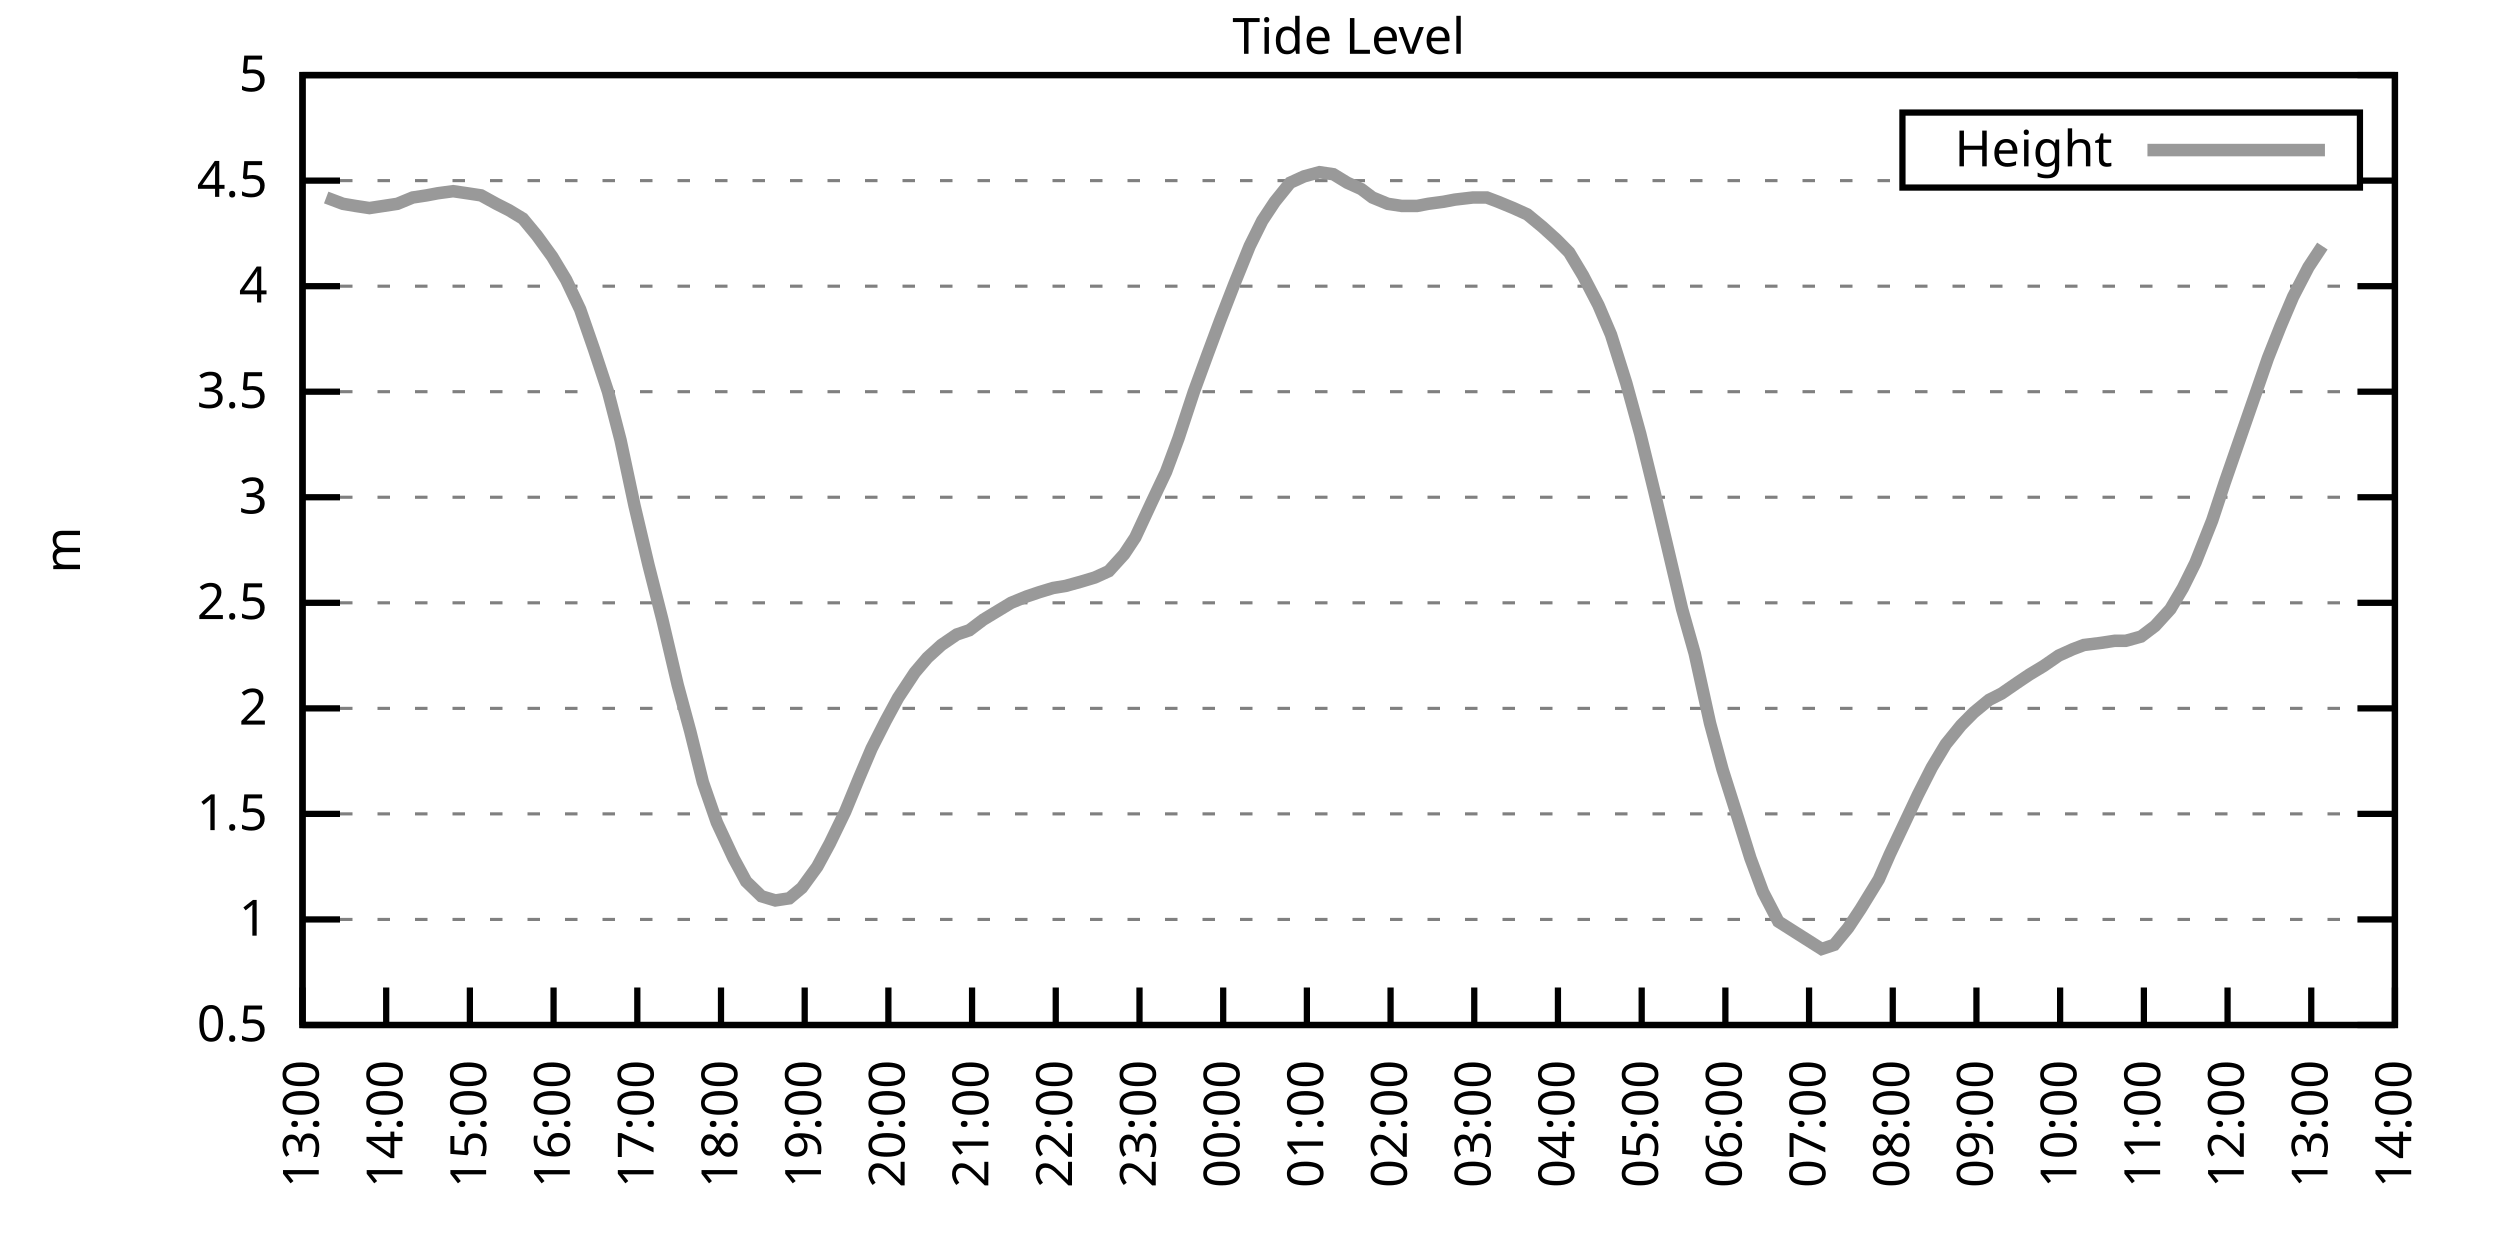
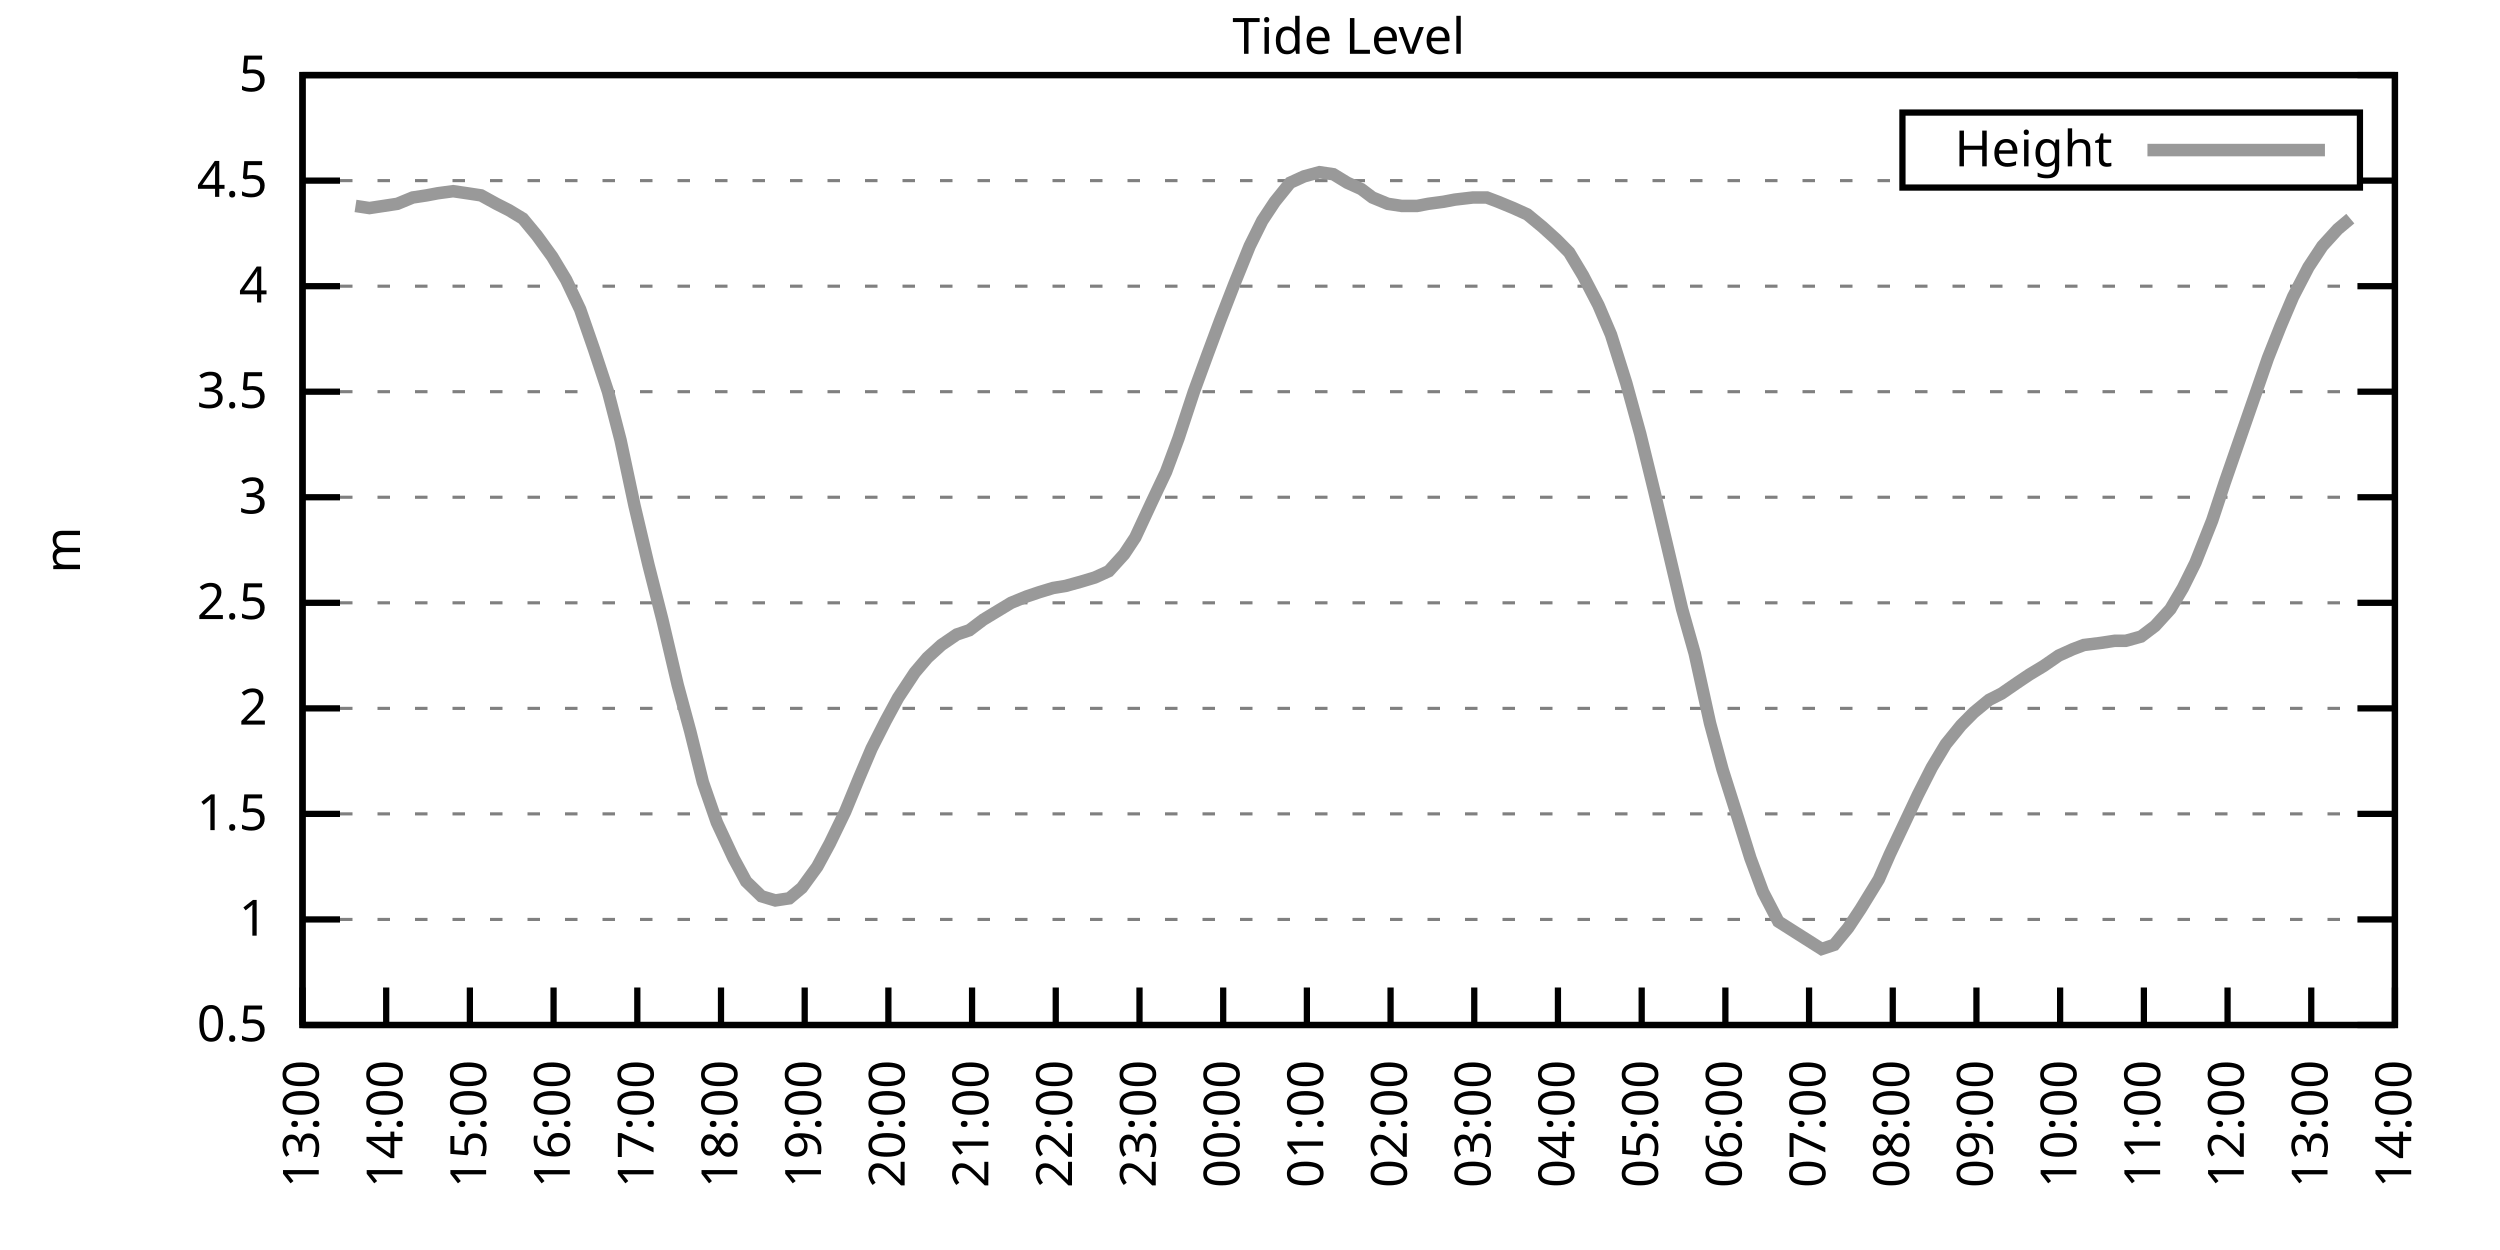
<svg xmlns="http://www.w3.org/2000/svg" xmlns:xlink="http://www.w3.org/1999/xlink" width="400" height="200" viewBox="0 0 400 200">
  <g id="gnuplot_canvas">
    <rect x="0" y="0" width="400" height="200" fill="none" />
    <defs>
      <circle id="gpDot" r="0.5" stroke-width="0.5" stroke="currentColor" />
      <path id="gpPt0" stroke-width="0.333" stroke="currentColor" d="M-1,0 h2 M0,-1 v2" />
      <path id="gpPt1" stroke-width="0.333" stroke="currentColor" d="M-1,-1 L1,1 M1,-1 L-1,1" />
      <path id="gpPt2" stroke-width="0.333" stroke="currentColor" d="M-1,0 L1,0 M0,-1 L0,1 M-1,-1 L1,1 M-1,1 L1,-1" />
      <rect id="gpPt3" stroke-width="0.333" stroke="currentColor" x="-1" y="-1" width="2" height="2" />
      <rect id="gpPt4" stroke-width="0.333" stroke="currentColor" fill="currentColor" x="-1" y="-1" width="2" height="2" />
      <circle id="gpPt5" stroke-width="0.333" stroke="currentColor" cx="0" cy="0" r="1" />
      <use xlink:href="#gpPt5" id="gpPt6" fill="currentColor" stroke="none" />
      <path id="gpPt7" stroke-width="0.333" stroke="currentColor" d="M0,-1.33 L-1.33,0.67 L1.33,0.67 z" />
      <use xlink:href="#gpPt7" id="gpPt8" fill="currentColor" stroke="none" />
      <use xlink:href="#gpPt7" id="gpPt9" stroke="currentColor" transform="rotate(180)" />
      <use xlink:href="#gpPt9" id="gpPt10" fill="currentColor" stroke="none" />
      <use xlink:href="#gpPt3" id="gpPt11" stroke="currentColor" transform="rotate(45)" />
      <use xlink:href="#gpPt11" id="gpPt12" fill="currentColor" stroke="none" />
      <path id="gpPt13" stroke-width="0.333" stroke="currentColor" d="M0,1.330 L1.265,0.411 L0.782,-1.067 L-0.782,-1.076 L-1.265,0.411 z" />
      <use xlink:href="#gpPt13" id="gpPt14" fill="currentColor" stroke="none" />
      <filter id="textbox" filterUnits="objectBoundingBox" x="0" y="0" height="1" width="1">
        <feFlood flood-color="white" flood-opacity="1" result="bgnd" />
        <feComposite in="SourceGraphic" in2="bgnd" operator="atop" />
      </filter>
      <filter id="greybox" filterUnits="objectBoundingBox" x="0" y="0" height="1" width="1">
        <feFlood flood-color="lightgrey" flood-opacity="1" result="grey" />
        <feComposite in="SourceGraphic" in2="grey" operator="atop" />
      </filter>
    </defs>
    <g fill="none" color="white" stroke="currentColor" stroke-width="1.00" stroke-linecap="butt" stroke-linejoin="miter">
</g>
    <g fill="none" color="black" stroke="currentColor" stroke-width="1.00" stroke-linecap="butt" stroke-linejoin="miter">
      <g stroke="none" shape-rendering="crispEdges">
        <polygon fill="rgb(255, 255, 255)" points="48.40,164.00 383.18,164.00 383.18,12.02 48.40,12.02 " />
      </g>
    </g>
    <g fill="none" color="black" stroke="currentColor" stroke-width="1.00" stroke-linecap="butt" stroke-linejoin="miter">
</g>
    <g fill="none" color="black" stroke="black" stroke-width="0.50" stroke-linecap="butt" stroke-linejoin="miter">
</g>
    <g fill="none" color="gray" stroke="currentColor" stroke-width="0.50" stroke-linecap="butt" stroke-linejoin="miter">
      <path stroke="gray" stroke-dasharray="2,4" class="gridline" d="M48.40,164.00 L383.19,164.00  " />
    </g>
    <g fill="none" color="gray" stroke="gray" stroke-width="1.00" stroke-linecap="butt" stroke-linejoin="miter">
</g>
    <g fill="none" color="black" stroke="currentColor" stroke-width="1.00" stroke-linecap="butt" stroke-linejoin="miter">
      <path stroke="black" d="M48.40,164.00 L54.40,164.00 M383.19,164.00 L377.19,164.00  " />
      <g transform="translate(42.80,166.60)" stroke="none" fill="black" font-family="Sans" font-size="8.00" text-anchor="end">
        <text>
          <tspan font-family="Sans"> 0.5</tspan>
        </text>
      </g>
    </g>
    <g fill="none" color="black" stroke="currentColor" stroke-width="1.00" stroke-linecap="butt" stroke-linejoin="miter">
</g>
    <g fill="none" color="black" stroke="black" stroke-width="0.50" stroke-linecap="butt" stroke-linejoin="miter">
</g>
    <g fill="none" color="gray" stroke="currentColor" stroke-width="0.50" stroke-linecap="butt" stroke-linejoin="miter">
      <path stroke="gray" stroke-dasharray="2,4" class="gridline" d="M48.40,147.11 L383.19,147.11  " />
    </g>
    <g fill="none" color="gray" stroke="gray" stroke-width="1.00" stroke-linecap="butt" stroke-linejoin="miter">
</g>
    <g fill="none" color="black" stroke="currentColor" stroke-width="1.00" stroke-linecap="butt" stroke-linejoin="miter">
      <path stroke="black" d="M48.40,147.11 L54.40,147.11 M383.19,147.11 L377.19,147.11  " />
      <g transform="translate(42.80,149.71)" stroke="none" fill="black" font-family="Sans" font-size="8.00" text-anchor="end">
        <text>
          <tspan font-family="Sans"> 1</tspan>
        </text>
      </g>
    </g>
    <g fill="none" color="black" stroke="currentColor" stroke-width="1.00" stroke-linecap="butt" stroke-linejoin="miter">
</g>
    <g fill="none" color="black" stroke="black" stroke-width="0.50" stroke-linecap="butt" stroke-linejoin="miter">
</g>
    <g fill="none" color="gray" stroke="currentColor" stroke-width="0.50" stroke-linecap="butt" stroke-linejoin="miter">
      <path stroke="gray" stroke-dasharray="2,4" class="gridline" d="M48.40,130.22 L383.19,130.22  " />
    </g>
    <g fill="none" color="gray" stroke="gray" stroke-width="1.00" stroke-linecap="butt" stroke-linejoin="miter">
</g>
    <g fill="none" color="black" stroke="currentColor" stroke-width="1.00" stroke-linecap="butt" stroke-linejoin="miter">
      <path stroke="black" d="M48.40,130.22 L54.40,130.22 M383.19,130.22 L377.19,130.22  " />
      <g transform="translate(42.80,132.82)" stroke="none" fill="black" font-family="Sans" font-size="8.00" text-anchor="end">
        <text>
          <tspan font-family="Sans"> 1.5</tspan>
        </text>
      </g>
    </g>
    <g fill="none" color="black" stroke="currentColor" stroke-width="1.00" stroke-linecap="butt" stroke-linejoin="miter">
</g>
    <g fill="none" color="black" stroke="black" stroke-width="0.50" stroke-linecap="butt" stroke-linejoin="miter">
</g>
    <g fill="none" color="gray" stroke="currentColor" stroke-width="0.50" stroke-linecap="butt" stroke-linejoin="miter">
      <path stroke="gray" stroke-dasharray="2,4" class="gridline" d="M48.40,113.34 L383.19,113.34  " />
    </g>
    <g fill="none" color="gray" stroke="gray" stroke-width="1.00" stroke-linecap="butt" stroke-linejoin="miter">
</g>
    <g fill="none" color="black" stroke="currentColor" stroke-width="1.00" stroke-linecap="butt" stroke-linejoin="miter">
      <path stroke="black" d="M48.40,113.34 L54.40,113.34 M383.19,113.34 L377.19,113.34  " />
      <g transform="translate(42.80,115.94)" stroke="none" fill="black" font-family="Sans" font-size="8.00" text-anchor="end">
        <text>
          <tspan font-family="Sans"> 2</tspan>
        </text>
      </g>
    </g>
    <g fill="none" color="black" stroke="currentColor" stroke-width="1.00" stroke-linecap="butt" stroke-linejoin="miter">
</g>
    <g fill="none" color="black" stroke="black" stroke-width="0.50" stroke-linecap="butt" stroke-linejoin="miter">
</g>
    <g fill="none" color="gray" stroke="currentColor" stroke-width="0.50" stroke-linecap="butt" stroke-linejoin="miter">
      <path stroke="gray" stroke-dasharray="2,4" class="gridline" d="M48.40,96.45 L383.19,96.45  " />
    </g>
    <g fill="none" color="gray" stroke="gray" stroke-width="1.00" stroke-linecap="butt" stroke-linejoin="miter">
</g>
    <g fill="none" color="black" stroke="currentColor" stroke-width="1.00" stroke-linecap="butt" stroke-linejoin="miter">
      <path stroke="black" d="M48.40,96.45 L54.40,96.45 M383.19,96.45 L377.19,96.45  " />
      <g transform="translate(42.80,99.05)" stroke="none" fill="black" font-family="Sans" font-size="8.00" text-anchor="end">
        <text>
          <tspan font-family="Sans"> 2.5</tspan>
        </text>
      </g>
    </g>
    <g fill="none" color="black" stroke="currentColor" stroke-width="1.00" stroke-linecap="butt" stroke-linejoin="miter">
</g>
    <g fill="none" color="black" stroke="black" stroke-width="0.50" stroke-linecap="butt" stroke-linejoin="miter">
</g>
    <g fill="none" color="gray" stroke="currentColor" stroke-width="0.50" stroke-linecap="butt" stroke-linejoin="miter">
      <path stroke="gray" stroke-dasharray="2,4" class="gridline" d="M48.40,79.56 L383.19,79.56  " />
    </g>
    <g fill="none" color="gray" stroke="gray" stroke-width="1.00" stroke-linecap="butt" stroke-linejoin="miter">
</g>
    <g fill="none" color="black" stroke="currentColor" stroke-width="1.00" stroke-linecap="butt" stroke-linejoin="miter">
      <path stroke="black" d="M48.40,79.56 L54.40,79.56 M383.19,79.56 L377.19,79.56  " />
      <g transform="translate(42.80,82.16)" stroke="none" fill="black" font-family="Sans" font-size="8.00" text-anchor="end">
        <text>
          <tspan font-family="Sans"> 3</tspan>
        </text>
      </g>
    </g>
    <g fill="none" color="black" stroke="currentColor" stroke-width="1.00" stroke-linecap="butt" stroke-linejoin="miter">
</g>
    <g fill="none" color="black" stroke="black" stroke-width="0.50" stroke-linecap="butt" stroke-linejoin="miter">
</g>
    <g fill="none" color="gray" stroke="currentColor" stroke-width="0.50" stroke-linecap="butt" stroke-linejoin="miter">
      <path stroke="gray" stroke-dasharray="2,4" class="gridline" d="M48.40,62.67 L383.19,62.67  " />
    </g>
    <g fill="none" color="gray" stroke="gray" stroke-width="1.00" stroke-linecap="butt" stroke-linejoin="miter">
</g>
    <g fill="none" color="black" stroke="currentColor" stroke-width="1.00" stroke-linecap="butt" stroke-linejoin="miter">
      <path stroke="black" d="M48.40,62.67 L54.40,62.67 M383.19,62.67 L377.19,62.67  " />
      <g transform="translate(42.80,65.27)" stroke="none" fill="black" font-family="Sans" font-size="8.00" text-anchor="end">
        <text>
          <tspan font-family="Sans"> 3.5</tspan>
        </text>
      </g>
    </g>
    <g fill="none" color="black" stroke="currentColor" stroke-width="1.00" stroke-linecap="butt" stroke-linejoin="miter">
</g>
    <g fill="none" color="black" stroke="black" stroke-width="0.50" stroke-linecap="butt" stroke-linejoin="miter">
</g>
    <g fill="none" color="gray" stroke="currentColor" stroke-width="0.50" stroke-linecap="butt" stroke-linejoin="miter">
      <path stroke="gray" stroke-dasharray="2,4" class="gridline" d="M48.40,45.79 L383.19,45.79  " />
    </g>
    <g fill="none" color="gray" stroke="gray" stroke-width="1.00" stroke-linecap="butt" stroke-linejoin="miter">
</g>
    <g fill="none" color="black" stroke="currentColor" stroke-width="1.00" stroke-linecap="butt" stroke-linejoin="miter">
      <path stroke="black" d="M48.40,45.79 L54.40,45.79 M383.19,45.79 L377.19,45.79  " />
      <g transform="translate(42.80,48.39)" stroke="none" fill="black" font-family="Sans" font-size="8.00" text-anchor="end">
        <text>
          <tspan font-family="Sans"> 4</tspan>
        </text>
      </g>
    </g>
    <g fill="none" color="black" stroke="currentColor" stroke-width="1.00" stroke-linecap="butt" stroke-linejoin="miter">
</g>
    <g fill="none" color="black" stroke="black" stroke-width="0.50" stroke-linecap="butt" stroke-linejoin="miter">
</g>
    <g fill="none" color="gray" stroke="currentColor" stroke-width="0.50" stroke-linecap="butt" stroke-linejoin="miter">
      <path stroke="gray" stroke-dasharray="2,4" class="gridline" d="M48.40,28.90 L304.39,28.90 M377.59,28.90 L383.19,28.90  " />
    </g>
    <g fill="none" color="gray" stroke="gray" stroke-width="1.00" stroke-linecap="butt" stroke-linejoin="miter">
</g>
    <g fill="none" color="black" stroke="currentColor" stroke-width="1.00" stroke-linecap="butt" stroke-linejoin="miter">
      <path stroke="black" d="M48.40,28.90 L54.40,28.90 M383.19,28.90 L377.19,28.90  " />
      <g transform="translate(42.80,31.50)" stroke="none" fill="black" font-family="Sans" font-size="8.00" text-anchor="end">
        <text>
          <tspan font-family="Sans"> 4.5</tspan>
        </text>
      </g>
    </g>
    <g fill="none" color="black" stroke="currentColor" stroke-width="1.00" stroke-linecap="butt" stroke-linejoin="miter">
</g>
    <g fill="none" color="black" stroke="black" stroke-width="0.50" stroke-linecap="butt" stroke-linejoin="miter">
</g>
    <g fill="none" color="gray" stroke="currentColor" stroke-width="0.50" stroke-linecap="butt" stroke-linejoin="miter">
      <path stroke="gray" stroke-dasharray="2,4" class="gridline" d="M48.40,12.01 L383.19,12.01  " />
    </g>
    <g fill="none" color="gray" stroke="gray" stroke-width="1.00" stroke-linecap="butt" stroke-linejoin="miter">
</g>
    <g fill="none" color="black" stroke="currentColor" stroke-width="1.00" stroke-linecap="butt" stroke-linejoin="miter">
      <path stroke="black" d="M48.40,12.01 L54.40,12.01 M383.19,12.01 L377.19,12.01  " />
      <g transform="translate(42.80,14.61)" stroke="none" fill="black" font-family="Sans" font-size="8.00" text-anchor="end">
        <text>
          <tspan font-family="Sans"> 5</tspan>
        </text>
      </g>
    </g>
    <g fill="none" color="black" stroke="currentColor" stroke-width="1.00" stroke-linecap="butt" stroke-linejoin="miter">
      <path stroke="black" d="M48.40,164.00 L48.40,158.00  " />
      <g transform="translate(51.00,169.60) rotate(270.00)" stroke="none" fill="black" font-family="Sans" font-size="8.00" text-anchor="end">
        <text>
          <tspan font-family="Sans">13:00</tspan>
        </text>
      </g>
    </g>
    <g fill="none" color="black" stroke="currentColor" stroke-width="1.00" stroke-linecap="butt" stroke-linejoin="miter">
      <path stroke="black" d="M61.79,164.00 L61.79,158.00  " />
      <g transform="translate(64.39,169.60) rotate(270.00)" stroke="none" fill="black" font-family="Sans" font-size="8.00" text-anchor="end">
        <text>
          <tspan font-family="Sans">14:00</tspan>
        </text>
      </g>
    </g>
    <g fill="none" color="black" stroke="currentColor" stroke-width="1.00" stroke-linecap="butt" stroke-linejoin="miter">
      <path stroke="black" d="M75.18,164.00 L75.18,158.00  " />
      <g transform="translate(77.78,169.60) rotate(270.00)" stroke="none" fill="black" font-family="Sans" font-size="8.00" text-anchor="end">
        <text>
          <tspan font-family="Sans">15:00</tspan>
        </text>
      </g>
    </g>
    <g fill="none" color="black" stroke="currentColor" stroke-width="1.00" stroke-linecap="butt" stroke-linejoin="miter">
      <path stroke="black" d="M88.57,164.00 L88.57,158.00  " />
      <g transform="translate(91.17,169.60) rotate(270.00)" stroke="none" fill="black" font-family="Sans" font-size="8.00" text-anchor="end">
        <text>
          <tspan font-family="Sans">16:00</tspan>
        </text>
      </g>
    </g>
    <g fill="none" color="black" stroke="currentColor" stroke-width="1.00" stroke-linecap="butt" stroke-linejoin="miter">
      <path stroke="black" d="M101.97,164.00 L101.97,158.00  " />
      <g transform="translate(104.57,169.60) rotate(270.00)" stroke="none" fill="black" font-family="Sans" font-size="8.00" text-anchor="end">
        <text>
          <tspan font-family="Sans">17:00</tspan>
        </text>
      </g>
    </g>
    <g fill="none" color="black" stroke="currentColor" stroke-width="1.00" stroke-linecap="butt" stroke-linejoin="miter">
      <path stroke="black" d="M115.36,164.00 L115.36,158.00  " />
      <g transform="translate(117.96,169.60) rotate(270.00)" stroke="none" fill="black" font-family="Sans" font-size="8.00" text-anchor="end">
        <text>
          <tspan font-family="Sans">18:00</tspan>
        </text>
      </g>
    </g>
    <g fill="none" color="black" stroke="currentColor" stroke-width="1.00" stroke-linecap="butt" stroke-linejoin="miter">
      <path stroke="black" d="M128.75,164.00 L128.75,158.00  " />
      <g transform="translate(131.35,169.60) rotate(270.00)" stroke="none" fill="black" font-family="Sans" font-size="8.00" text-anchor="end">
        <text>
          <tspan font-family="Sans">19:00</tspan>
        </text>
      </g>
    </g>
    <g fill="none" color="black" stroke="currentColor" stroke-width="1.00" stroke-linecap="butt" stroke-linejoin="miter">
      <path stroke="black" d="M142.14,164.00 L142.14,158.00  " />
      <g transform="translate(144.74,169.60) rotate(270.00)" stroke="none" fill="black" font-family="Sans" font-size="8.00" text-anchor="end">
        <text>
          <tspan font-family="Sans">20:00</tspan>
        </text>
      </g>
    </g>
    <g fill="none" color="black" stroke="currentColor" stroke-width="1.00" stroke-linecap="butt" stroke-linejoin="miter">
      <path stroke="black" d="M155.53,164.00 L155.53,158.00  " />
      <g transform="translate(158.13,169.60) rotate(270.00)" stroke="none" fill="black" font-family="Sans" font-size="8.00" text-anchor="end">
        <text>
          <tspan font-family="Sans">21:00</tspan>
        </text>
      </g>
    </g>
    <g fill="none" color="black" stroke="currentColor" stroke-width="1.00" stroke-linecap="butt" stroke-linejoin="miter">
      <path stroke="black" d="M168.92,164.00 L168.92,158.00  " />
      <g transform="translate(171.52,169.60) rotate(270.00)" stroke="none" fill="black" font-family="Sans" font-size="8.00" text-anchor="end">
        <text>
          <tspan font-family="Sans">22:00</tspan>
        </text>
      </g>
    </g>
    <g fill="none" color="black" stroke="currentColor" stroke-width="1.00" stroke-linecap="butt" stroke-linejoin="miter">
      <path stroke="black" d="M182.32,164.00 L182.32,158.00  " />
      <g transform="translate(184.92,169.60) rotate(270.00)" stroke="none" fill="black" font-family="Sans" font-size="8.00" text-anchor="end">
        <text>
          <tspan font-family="Sans">23:00</tspan>
        </text>
      </g>
    </g>
    <g fill="none" color="black" stroke="currentColor" stroke-width="1.00" stroke-linecap="butt" stroke-linejoin="miter">
      <path stroke="black" d="M195.71,164.00 L195.71,158.00  " />
      <g transform="translate(198.31,169.60) rotate(270.00)" stroke="none" fill="black" font-family="Sans" font-size="8.00" text-anchor="end">
        <text>
          <tspan font-family="Sans">00:00</tspan>
        </text>
      </g>
    </g>
    <g fill="none" color="black" stroke="currentColor" stroke-width="1.00" stroke-linecap="butt" stroke-linejoin="miter">
      <path stroke="black" d="M209.10,164.00 L209.10,158.00  " />
      <g transform="translate(211.70,169.60) rotate(270.00)" stroke="none" fill="black" font-family="Sans" font-size="8.00" text-anchor="end">
        <text>
          <tspan font-family="Sans">01:00</tspan>
        </text>
      </g>
    </g>
    <g fill="none" color="black" stroke="currentColor" stroke-width="1.00" stroke-linecap="butt" stroke-linejoin="miter">
      <path stroke="black" d="M222.49,164.00 L222.49,158.00  " />
      <g transform="translate(225.09,169.60) rotate(270.00)" stroke="none" fill="black" font-family="Sans" font-size="8.00" text-anchor="end">
        <text>
          <tspan font-family="Sans">02:00</tspan>
        </text>
      </g>
    </g>
    <g fill="none" color="black" stroke="currentColor" stroke-width="1.00" stroke-linecap="butt" stroke-linejoin="miter">
      <path stroke="black" d="M235.88,164.00 L235.88,158.00  " />
      <g transform="translate(238.48,169.60) rotate(270.00)" stroke="none" fill="black" font-family="Sans" font-size="8.00" text-anchor="end">
        <text>
          <tspan font-family="Sans">03:00</tspan>
        </text>
      </g>
    </g>
    <g fill="none" color="black" stroke="currentColor" stroke-width="1.00" stroke-linecap="butt" stroke-linejoin="miter">
      <path stroke="black" d="M249.27,164.00 L249.27,158.00  " />
      <g transform="translate(251.87,169.60) rotate(270.00)" stroke="none" fill="black" font-family="Sans" font-size="8.00" text-anchor="end">
        <text>
          <tspan font-family="Sans">04:00</tspan>
        </text>
      </g>
    </g>
    <g fill="none" color="black" stroke="currentColor" stroke-width="1.00" stroke-linecap="butt" stroke-linejoin="miter">
      <path stroke="black" d="M262.67,164.00 L262.67,158.00  " />
      <g transform="translate(265.27,169.60) rotate(270.00)" stroke="none" fill="black" font-family="Sans" font-size="8.00" text-anchor="end">
        <text>
          <tspan font-family="Sans">05:00</tspan>
        </text>
      </g>
    </g>
    <g fill="none" color="black" stroke="currentColor" stroke-width="1.00" stroke-linecap="butt" stroke-linejoin="miter">
      <path stroke="black" d="M276.06,164.00 L276.06,158.00  " />
      <g transform="translate(278.66,169.60) rotate(270.00)" stroke="none" fill="black" font-family="Sans" font-size="8.00" text-anchor="end">
        <text>
          <tspan font-family="Sans">06:00</tspan>
        </text>
      </g>
    </g>
    <g fill="none" color="black" stroke="currentColor" stroke-width="1.00" stroke-linecap="butt" stroke-linejoin="miter">
      <path stroke="black" d="M289.45,164.00 L289.45,158.00  " />
      <g transform="translate(292.05,169.60) rotate(270.00)" stroke="none" fill="black" font-family="Sans" font-size="8.00" text-anchor="end">
        <text>
          <tspan font-family="Sans">07:00</tspan>
        </text>
      </g>
    </g>
    <g fill="none" color="black" stroke="currentColor" stroke-width="1.00" stroke-linecap="butt" stroke-linejoin="miter">
      <path stroke="black" d="M302.84,164.00 L302.84,158.00  " />
      <g transform="translate(305.44,169.60) rotate(270.00)" stroke="none" fill="black" font-family="Sans" font-size="8.00" text-anchor="end">
        <text>
          <tspan font-family="Sans">08:00</tspan>
        </text>
      </g>
    </g>
    <g fill="none" color="black" stroke="currentColor" stroke-width="1.00" stroke-linecap="butt" stroke-linejoin="miter">
      <path stroke="black" d="M316.23,164.00 L316.23,158.00  " />
      <g transform="translate(318.83,169.60) rotate(270.00)" stroke="none" fill="black" font-family="Sans" font-size="8.00" text-anchor="end">
        <text>
          <tspan font-family="Sans">09:00</tspan>
        </text>
      </g>
    </g>
    <g fill="none" color="black" stroke="currentColor" stroke-width="1.00" stroke-linecap="butt" stroke-linejoin="miter">
      <path stroke="black" d="M329.62,164.00 L329.62,158.00  " />
      <g transform="translate(332.22,169.60) rotate(270.00)" stroke="none" fill="black" font-family="Sans" font-size="8.00" text-anchor="end">
        <text>
          <tspan font-family="Sans">10:00</tspan>
        </text>
      </g>
    </g>
    <g fill="none" color="black" stroke="currentColor" stroke-width="1.00" stroke-linecap="butt" stroke-linejoin="miter">
      <path stroke="black" d="M343.02,164.00 L343.02,158.00  " />
      <g transform="translate(345.62,169.60) rotate(270.00)" stroke="none" fill="black" font-family="Sans" font-size="8.00" text-anchor="end">
        <text>
          <tspan font-family="Sans">11:00</tspan>
        </text>
      </g>
    </g>
    <g fill="none" color="black" stroke="currentColor" stroke-width="1.00" stroke-linecap="butt" stroke-linejoin="miter">
      <path stroke="black" d="M356.41,164.00 L356.41,158.00  " />
      <g transform="translate(359.01,169.60) rotate(270.00)" stroke="none" fill="black" font-family="Sans" font-size="8.00" text-anchor="end">
        <text>
          <tspan font-family="Sans">12:00</tspan>
        </text>
      </g>
    </g>
    <g fill="none" color="black" stroke="currentColor" stroke-width="1.00" stroke-linecap="butt" stroke-linejoin="miter">
      <path stroke="black" d="M369.80,164.00 L369.80,158.00  " />
      <g transform="translate(372.40,169.60) rotate(270.00)" stroke="none" fill="black" font-family="Sans" font-size="8.00" text-anchor="end">
        <text>
          <tspan font-family="Sans">13:00</tspan>
        </text>
      </g>
    </g>
    <g fill="none" color="black" stroke="currentColor" stroke-width="1.00" stroke-linecap="butt" stroke-linejoin="miter">
      <path stroke="black" d="M383.19,164.00 L383.19,158.00  " />
      <g transform="translate(385.79,169.60) rotate(270.00)" stroke="none" fill="black" font-family="Sans" font-size="8.00" text-anchor="end">
        <text>
          <tspan font-family="Sans">14:00</tspan>
        </text>
      </g>
    </g>
    <g fill="none" color="black" stroke="currentColor" stroke-width="1.00" stroke-linecap="butt" stroke-linejoin="miter">
</g>
    <g fill="none" color="black" stroke="currentColor" stroke-width="1.00" stroke-linecap="butt" stroke-linejoin="miter">
      <path stroke="black" d="M48.40,12.01 L48.40,164.00 L383.19,164.00 L383.19,12.01 L48.40,12.01 Z  " />
    </g>
    <g fill="none" color="black" stroke="currentColor" stroke-width="1.00" stroke-linecap="butt" stroke-linejoin="miter">
</g>
    <g fill="none" color="black" stroke="currentColor" stroke-width="1.00" stroke-linecap="butt" stroke-linejoin="miter">
      <path stroke="black" d="M304.39,30.01 L304.39,18.01 L377.59,18.01 L377.59,30.01 L304.39,30.01 Z  " />
    </g>
    <g id="Tide_level_plot_1">
      <g fill="none" color="white" stroke="black" stroke-width="2.00" stroke-linecap="butt" stroke-linejoin="miter">
</g>
      <g fill="none" color="black" stroke="currentColor" stroke-width="2.00" stroke-linecap="butt" stroke-linejoin="miter">
        <g transform="translate(337.99,26.61)" stroke="none" fill="black" font-family="Sans" font-size="8.00" text-anchor="end">
          <text>
            <tspan font-family="Sans">Height</tspan>
          </text>
        </g>
      </g>
      <g fill="none" color="black" stroke="currentColor" stroke-width="2.00" stroke-linecap="butt" stroke-linejoin="miter">
-         <path stroke="rgb(153, 153, 153)" d="M343.59,24.01 L371.99,24.01 M52.19,31.60 L54.87,32.61 L56.88,32.95 L59.11,33.29 L61.35,32.95 L63.58,32.61   L66.03,31.60 L68.26,31.26 L70.05,30.92 L72.50,30.59 L74.74,30.92 L76.97,31.26 L79.42,32.61 L81.43,33.63   L83.66,34.98 L85.90,37.68 L88.35,41.06 L90.58,44.77 L92.82,49.50 L95.05,55.92 L97.28,62.67 L99.29,70.44   L101.52,80.91 L103.75,90.37 L105.98,99.15 L108.44,109.62 L110.45,117.05 L112.46,125.16 L114.69,131.58 L117.37,137.32   L119.38,141.03 L121.83,143.40 L124.06,144.07 L126.29,143.73 L128.30,142.05 L130.76,138.67 L132.77,134.95 L135.22,129.89   L137.45,124.48 L139.46,119.75 L141.69,115.36 L143.70,111.65 L146.38,107.59 L148.39,105.23 L150.62,103.20 L153.08,101.52   L155.09,100.84 L157.32,99.15 L159.55,97.80 L161.78,96.45 L164.24,95.44 L166.25,94.76 L168.48,94.08 L170.49,93.75   L172.94,93.07 L175.17,92.40 L177.41,91.38 L179.86,88.68 L181.65,85.98 L184.32,80.24 L186.56,75.51 L188.57,70.10   L191.02,62.67 L193.25,56.59 L195.26,51.19 L197.49,45.45 L199.95,39.37 L201.96,35.32 L203.97,32.28 L206.42,29.24   L208.65,28.22 L211.11,27.55 L213.34,27.88 L215.57,29.24 L217.80,30.25 L219.59,31.60 L222.04,32.61 L224.28,32.95   L226.73,32.95 L228.52,32.61 L230.97,32.28 L232.76,31.94 L235.66,31.60 L237.89,31.60 L239.68,32.28 L242.13,33.29   L244.36,34.30 L246.82,36.33 L249.05,38.35 L251.06,40.38 L253.29,44.10 L255.75,48.83 L257.76,53.55 L260.21,61.32   L262.44,69.43 L264.67,78.55 L266.91,88.00 L269.14,97.46 L271.15,104.56 L273.60,115.70 L275.61,123.13 L278.07,130.90   L280.07,137.32 L282.08,142.72 L284.54,147.45 L291.46,151.84 L293.47,151.17 L295.70,148.46 L297.71,145.42 L300.61,140.69   L302.39,136.64 L304.63,131.91 L306.86,127.18 L309.09,122.79 L311.32,119.08 L313.78,116.04 L315.79,114.01 L318.24,111.99   L320.25,110.97 L322.70,109.28 L324.71,107.93 L326.95,106.58 L329.40,104.89 L331.63,103.88 L333.42,103.20 L336.10,102.87   L338.33,102.53 L340.11,102.53 L342.57,101.85 L344.80,100.16 L347.26,97.46 L349.26,94.08 L351.27,90.03 L353.95,83.28   L355.96,77.20 L358.19,70.78 L360.42,64.36 L362.88,57.27 L364.89,52.20 L366.90,47.47 L369.35,42.75 L371.58,39.37    " />
+         <path stroke="rgb(153, 153, 153)" d="M343.59,24.01 L371.99,24.01 M56.88,32.95 L59.11,33.29 L61.35,32.95 L63.58,32.61 L66.03,31.60 L68.26,31.26   L70.05,30.92 L72.50,30.59 L74.74,30.92 L76.97,31.26 L79.42,32.61 L81.43,33.63 L83.66,34.98 L85.90,37.68   L88.35,41.06 L90.58,44.77 L92.82,49.50 L95.05,55.92 L97.28,62.67 L99.29,70.44 L101.52,80.91 L103.75,90.37   L105.98,99.15 L108.44,109.62 L110.45,117.05 L112.46,125.16 L114.69,131.58 L117.37,137.32 L119.38,141.03 L121.83,143.40   L124.06,144.07 L126.29,143.73 L128.30,142.05 L130.76,138.67 L132.77,134.95 L135.22,129.89 L137.45,124.48 L139.46,119.75   L141.69,115.36 L143.70,111.65 L146.38,107.59 L148.39,105.23 L150.62,103.20 L153.08,101.52 L155.09,100.84 L157.32,99.15   L159.55,97.80 L161.78,96.45 L164.24,95.44 L166.25,94.76 L168.48,94.08 L170.49,93.75 L172.94,93.07 L175.17,92.40   L177.41,91.38 L179.86,88.68 L181.65,85.98 L184.32,80.24 L186.56,75.51 L188.57,70.10 L191.02,62.67 L193.25,56.59   L195.26,51.19 L197.49,45.45 L199.95,39.37 L201.96,35.32 L203.97,32.28 L206.42,29.24 L208.65,28.22 L211.11,27.55   L213.34,27.88 L215.57,29.24 L217.80,30.25 L219.59,31.60 L222.04,32.61 L224.28,32.95 L226.73,32.95 L228.52,32.61   L230.97,32.28 L232.76,31.94 L235.66,31.60 L237.89,31.60 L239.68,32.28 L242.13,33.29 L244.36,34.30 L246.82,36.33   L249.05,38.35 L251.06,40.38 L253.29,44.10 L255.75,48.83 L257.76,53.55 L260.21,61.32 L262.44,69.43 L264.67,78.55   L266.91,88.00 L269.14,97.46 L271.15,104.56 L273.60,115.70 L275.61,123.13 L278.07,130.90 L280.07,137.32 L282.08,142.72   L284.54,147.45 L291.46,151.84 L293.47,151.17 L295.70,148.46 L297.71,145.42 L300.61,140.69 L302.39,136.64 L304.63,131.91   L306.86,127.18 L309.09,122.79 L311.32,119.08 L313.78,116.04 L315.79,114.01 L318.24,111.99 L320.25,110.97 L322.70,109.28   L324.71,107.93 L326.95,106.58 L329.40,104.89 L331.63,103.88 L333.42,103.20 L336.10,102.87 L338.33,102.53 L340.11,102.53   L342.57,101.85 L344.80,100.16 L347.26,97.46 L349.26,94.08 L351.27,90.03 L353.95,83.28 L355.96,77.20 L358.19,70.78   L360.42,64.36 L362.88,57.27 L364.89,52.20 L366.90,47.47 L369.35,42.75 L371.58,39.37 L374.04,36.67 L376.05,34.98    " />
      </g>
    </g>
    <g fill="none" color="black" stroke="currentColor" stroke-width="2.00" stroke-linecap="butt" stroke-linejoin="miter">
</g>
    <g fill="none" color="black" stroke="black" stroke-width="1.00" stroke-linecap="butt" stroke-linejoin="miter">
</g>
    <g fill="none" color="black" stroke="currentColor" stroke-width="1.00" stroke-linecap="butt" stroke-linejoin="miter">
      <path stroke="black" d="M48.40,12.01 L48.40,164.00 L383.19,164.00 L383.19,12.01 L48.40,12.01 Z  " />
      <g transform="translate(12.80,88.01) rotate(270.00)" stroke="none" fill="black" font-family="Sans" font-size="8.00" text-anchor="middle">
        <text>
          <tspan font-family="Sans">m</tspan>
        </text>
      </g>
    </g>
    <g fill="none" color="black" stroke="currentColor" stroke-width="1.00" stroke-linecap="butt" stroke-linejoin="miter">
</g>
    <g fill="none" color="black" stroke="currentColor" stroke-width="1.00" stroke-linecap="butt" stroke-linejoin="miter">
      <g transform="translate(215.79,8.61)" stroke="none" fill="black" font-family="Sans" font-size="8.00" text-anchor="middle">
        <text>
          <tspan font-family="Sans">Tide Level</tspan>
        </text>
      </g>
    </g>
    <g fill="none" color="black" stroke="currentColor" stroke-width="1.00" stroke-linecap="butt" stroke-linejoin="miter">
</g>
  </g>
</svg>
